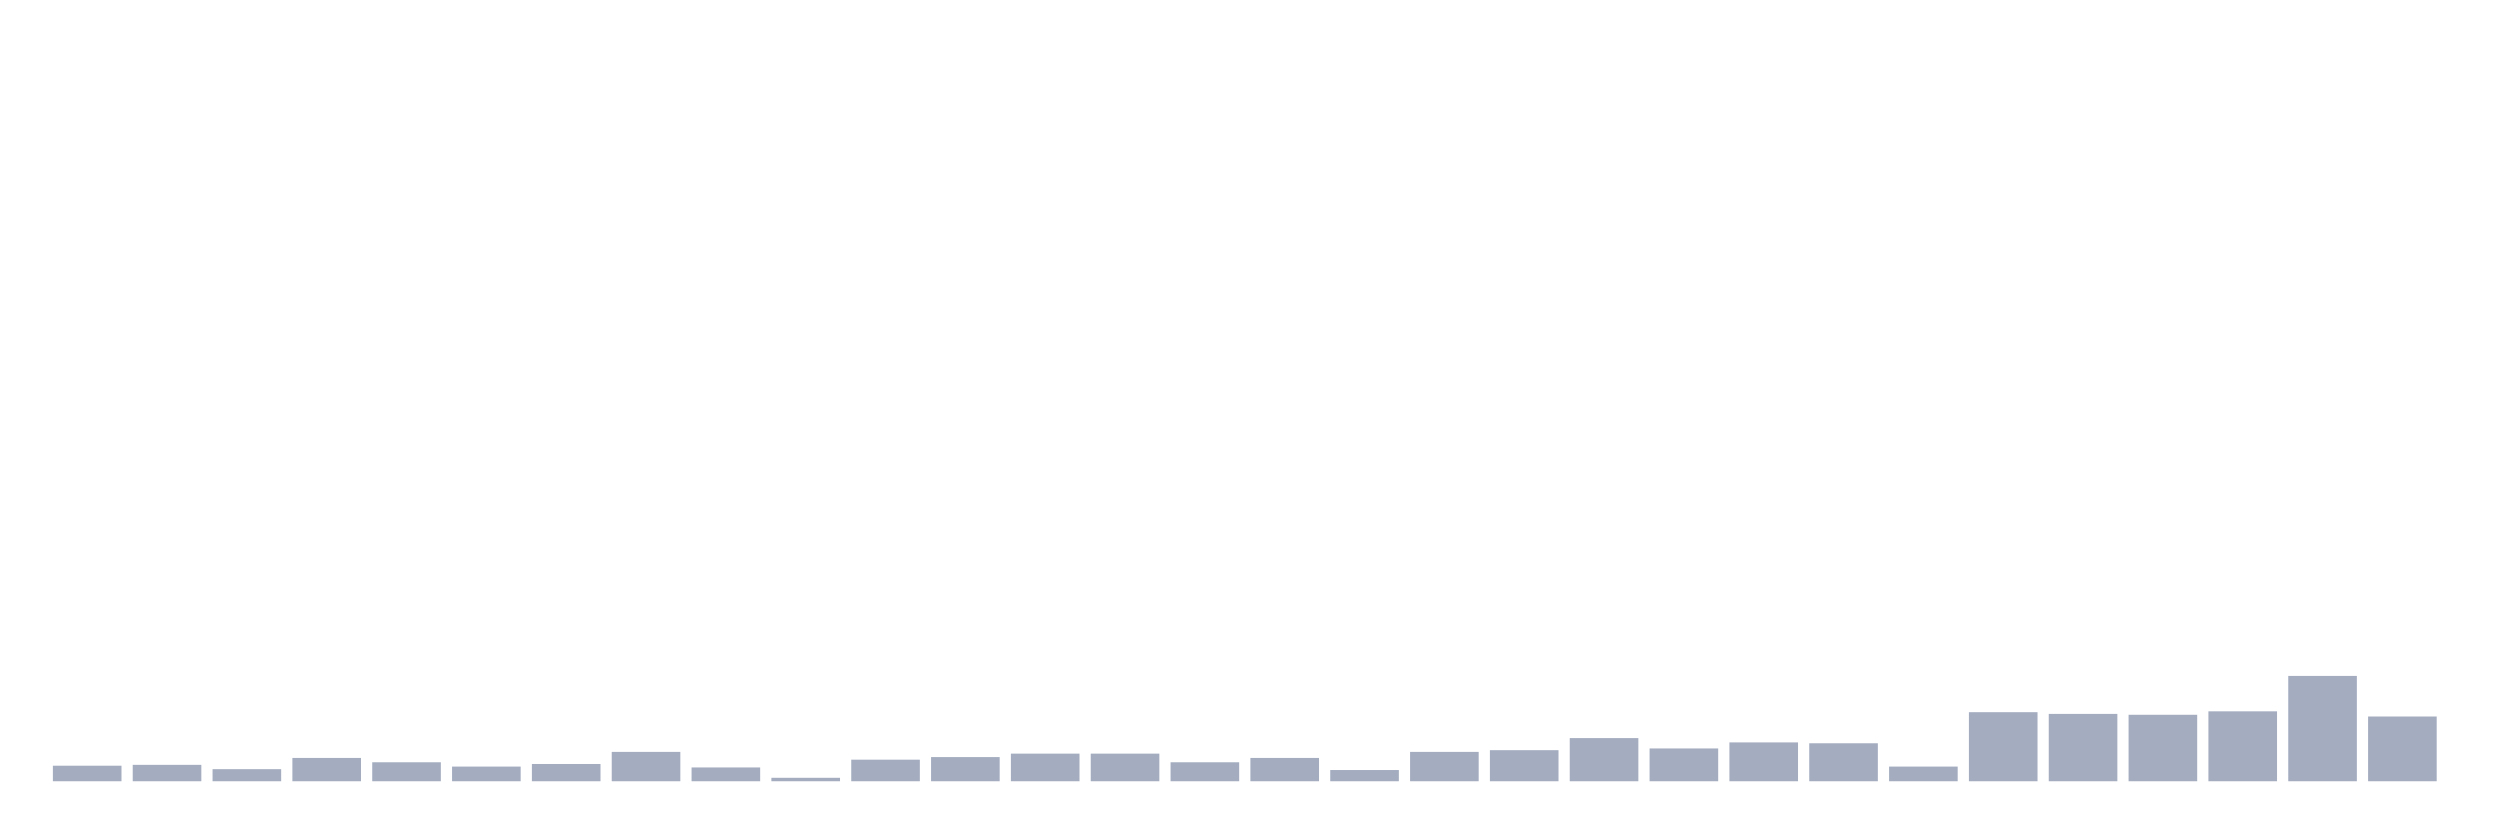
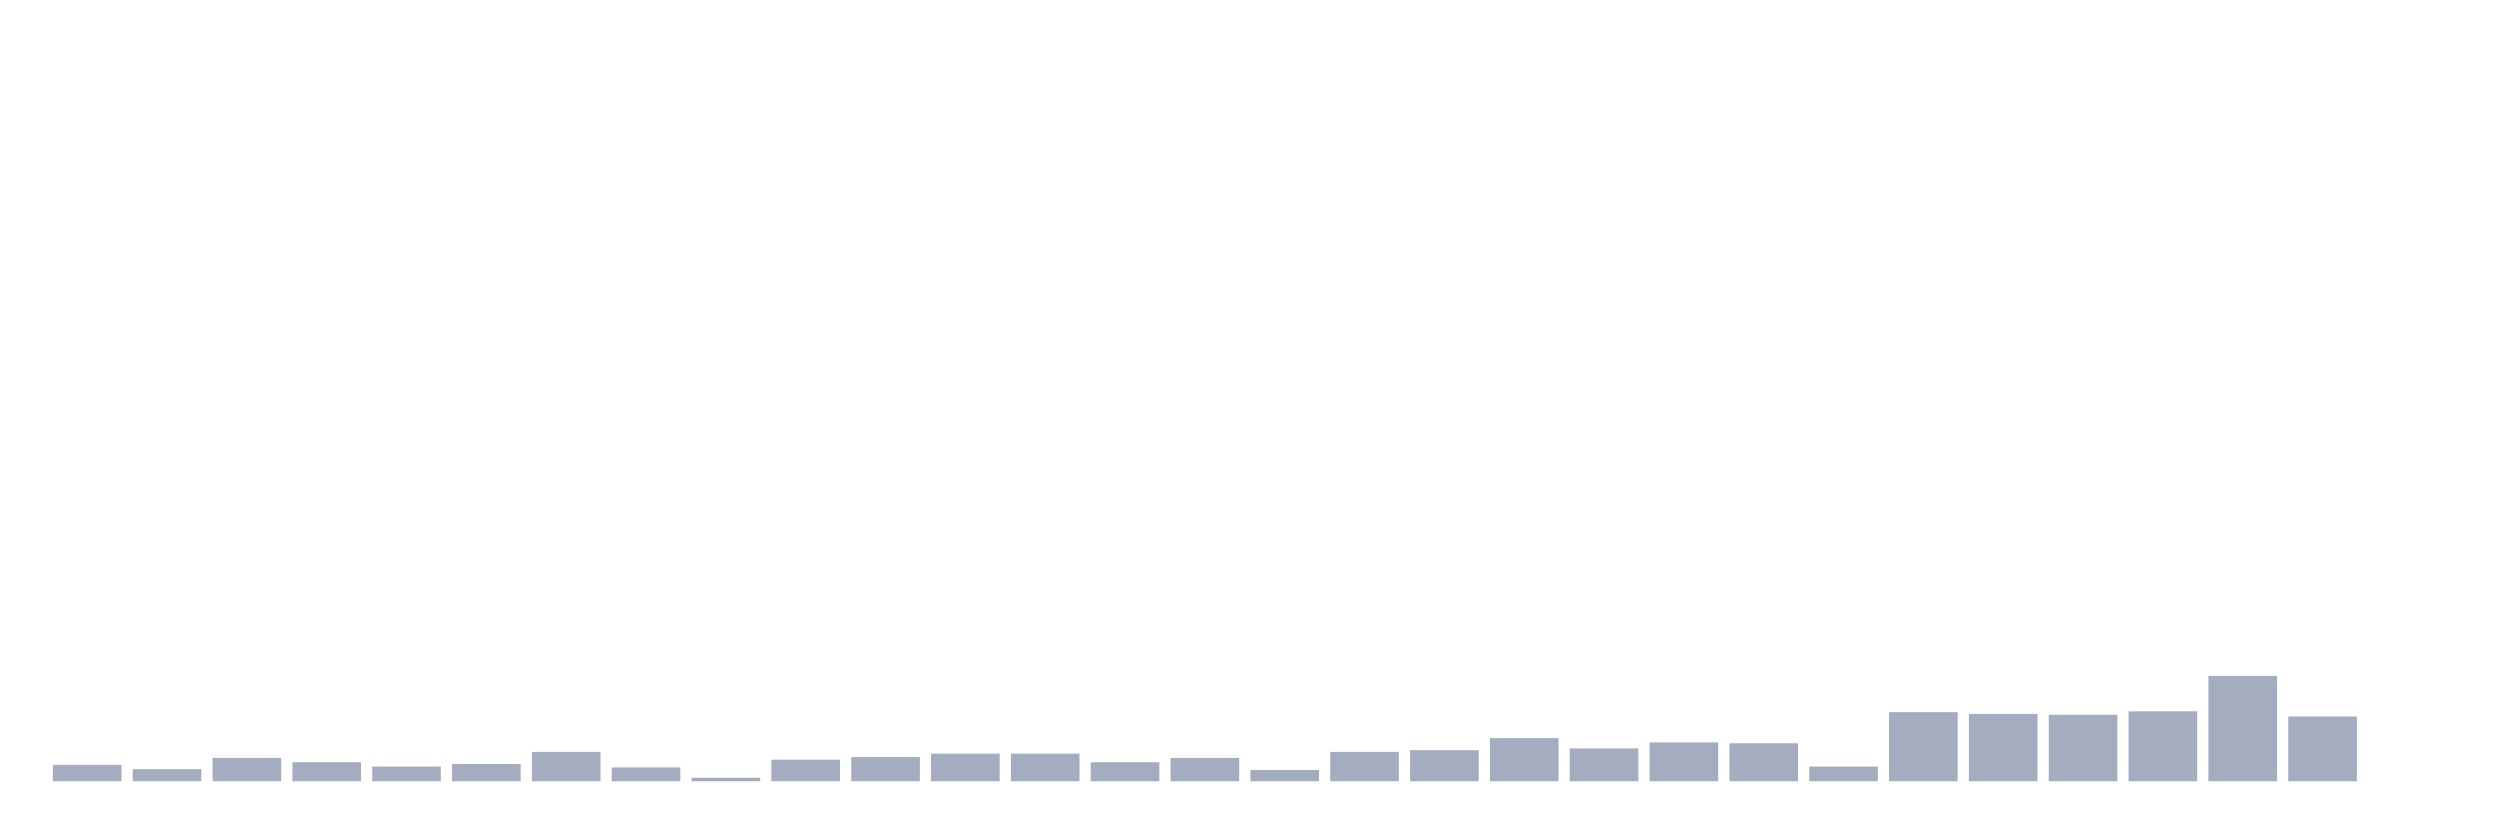
<svg xmlns="http://www.w3.org/2000/svg" viewBox="0 0 480 160">
  <g transform="translate(10,10)">
-     <rect class="bar" x="0.153" width="13.175" y="137.016" height="2.984" fill="rgb(164,173,192)" />
-     <rect class="bar" x="15.482" width="13.175" y="136.85" height="3.15" fill="rgb(164,173,192)" />
-     <rect class="bar" x="30.81" width="13.175" y="137.679" height="2.321" fill="rgb(164,173,192)" />
-     <rect class="bar" x="46.138" width="13.175" y="135.524" height="4.476" fill="rgb(164,173,192)" />
-     <rect class="bar" x="61.466" width="13.175" y="136.353" height="3.647" fill="rgb(164,173,192)" />
-     <rect class="bar" x="76.794" width="13.175" y="137.182" height="2.818" fill="rgb(164,173,192)" />
-     <rect class="bar" x="92.123" width="13.175" y="136.685" height="3.315" fill="rgb(164,173,192)" />
-     <rect class="bar" x="107.451" width="13.175" y="134.364" height="5.636" fill="rgb(164,173,192)" />
-     <rect class="bar" x="122.779" width="13.175" y="137.348" height="2.652" fill="rgb(164,173,192)" />
-     <rect class="bar" x="138.107" width="13.175" y="139.337" height="0.663" fill="rgb(164,173,192)" />
-     <rect class="bar" x="153.436" width="13.175" y="135.856" height="4.144" fill="rgb(164,173,192)" />
-     <rect class="bar" x="168.764" width="13.175" y="135.358" height="4.642" fill="rgb(164,173,192)" />
+     <rect class="bar" x="0.153" width="13.175" y="136.85" height="3.15" fill="rgb(164,173,192)" />
+     <rect class="bar" x="15.482" width="13.175" y="137.679" height="2.321" fill="rgb(164,173,192)" />
+     <rect class="bar" x="30.81" width="13.175" y="135.524" height="4.476" fill="rgb(164,173,192)" />
+     <rect class="bar" x="46.138" width="13.175" y="136.353" height="3.647" fill="rgb(164,173,192)" />
+     <rect class="bar" x="61.466" width="13.175" y="137.182" height="2.818" fill="rgb(164,173,192)" />
+     <rect class="bar" x="76.794" width="13.175" y="136.685" height="3.315" fill="rgb(164,173,192)" />
+     <rect class="bar" x="92.123" width="13.175" y="134.364" height="5.636" fill="rgb(164,173,192)" />
+     <rect class="bar" x="107.451" width="13.175" y="137.348" height="2.652" fill="rgb(164,173,192)" />
+     <rect class="bar" x="122.779" width="13.175" y="139.337" height="0.663" fill="rgb(164,173,192)" />
+     <rect class="bar" x="138.107" width="13.175" y="135.856" height="4.144" fill="rgb(164,173,192)" />
+     <rect class="bar" x="153.436" width="13.175" y="135.358" height="4.642" fill="rgb(164,173,192)" />
+     <rect class="bar" x="168.764" width="13.175" y="134.695" height="5.305" fill="rgb(164,173,192)" />
    <rect class="bar" x="184.092" width="13.175" y="134.695" height="5.305" fill="rgb(164,173,192)" />
-     <rect class="bar" x="199.42" width="13.175" y="134.695" height="5.305" fill="rgb(164,173,192)" />
-     <rect class="bar" x="214.748" width="13.175" y="136.353" height="3.647" fill="rgb(164,173,192)" />
-     <rect class="bar" x="230.077" width="13.175" y="135.524" height="4.476" fill="rgb(164,173,192)" />
-     <rect class="bar" x="245.405" width="13.175" y="137.845" height="2.155" fill="rgb(164,173,192)" />
-     <rect class="bar" x="260.733" width="13.175" y="134.364" height="5.636" fill="rgb(164,173,192)" />
-     <rect class="bar" x="276.061" width="13.175" y="134.032" height="5.968" fill="rgb(164,173,192)" />
-     <rect class="bar" x="291.39" width="13.175" y="131.712" height="8.288" fill="rgb(164,173,192)" />
-     <rect class="bar" x="306.718" width="13.175" y="133.701" height="6.299" fill="rgb(164,173,192)" />
-     <rect class="bar" x="322.046" width="13.175" y="132.54" height="7.46" fill="rgb(164,173,192)" />
-     <rect class="bar" x="337.374" width="13.175" y="132.706" height="7.294" fill="rgb(164,173,192)" />
-     <rect class="bar" x="352.702" width="13.175" y="137.182" height="2.818" fill="rgb(164,173,192)" />
-     <rect class="bar" x="368.031" width="13.175" y="126.738" height="13.262" fill="rgb(164,173,192)" />
-     <rect class="bar" x="383.359" width="13.175" y="127.07" height="12.93" fill="rgb(164,173,192)" />
-     <rect class="bar" x="398.687" width="13.175" y="127.236" height="12.764" fill="rgb(164,173,192)" />
-     <rect class="bar" x="414.015" width="13.175" y="126.573" height="13.427" fill="rgb(164,173,192)" />
-     <rect class="bar" x="429.344" width="13.175" y="119.776" height="20.224" fill="rgb(164,173,192)" />
-     <rect class="bar" x="444.672" width="13.175" y="127.567" height="12.433" fill="rgb(164,173,192)" />
+     <rect class="bar" x="199.42" width="13.175" y="136.353" height="3.647" fill="rgb(164,173,192)" />
+     <rect class="bar" x="214.748" width="13.175" y="135.524" height="4.476" fill="rgb(164,173,192)" />
+     <rect class="bar" x="230.077" width="13.175" y="137.845" height="2.155" fill="rgb(164,173,192)" />
+     <rect class="bar" x="245.405" width="13.175" y="134.364" height="5.636" fill="rgb(164,173,192)" />
+     <rect class="bar" x="260.733" width="13.175" y="134.032" height="5.968" fill="rgb(164,173,192)" />
+     <rect class="bar" x="276.061" width="13.175" y="131.712" height="8.288" fill="rgb(164,173,192)" />
+     <rect class="bar" x="291.39" width="13.175" y="133.701" height="6.299" fill="rgb(164,173,192)" />
+     <rect class="bar" x="306.718" width="13.175" y="132.54" height="7.46" fill="rgb(164,173,192)" />
+     <rect class="bar" x="322.046" width="13.175" y="132.706" height="7.294" fill="rgb(164,173,192)" />
+     <rect class="bar" x="337.374" width="13.175" y="137.182" height="2.818" fill="rgb(164,173,192)" />
+     <rect class="bar" x="352.702" width="13.175" y="126.738" height="13.262" fill="rgb(164,173,192)" />
+     <rect class="bar" x="368.031" width="13.175" y="127.07" height="12.93" fill="rgb(164,173,192)" />
+     <rect class="bar" x="383.359" width="13.175" y="127.236" height="12.764" fill="rgb(164,173,192)" />
+     <rect class="bar" x="398.687" width="13.175" y="126.573" height="13.427" fill="rgb(164,173,192)" />
+     <rect class="bar" x="414.015" width="13.175" y="119.776" height="20.224" fill="rgb(164,173,192)" />
+     <rect class="bar" x="429.344" width="13.175" y="127.567" height="12.433" fill="rgb(164,173,192)" />
+     <rect class="bar" x="444.672" width="13.175" y="140" height="0" fill="rgb(164,173,192)" />
  </g>
</svg>
